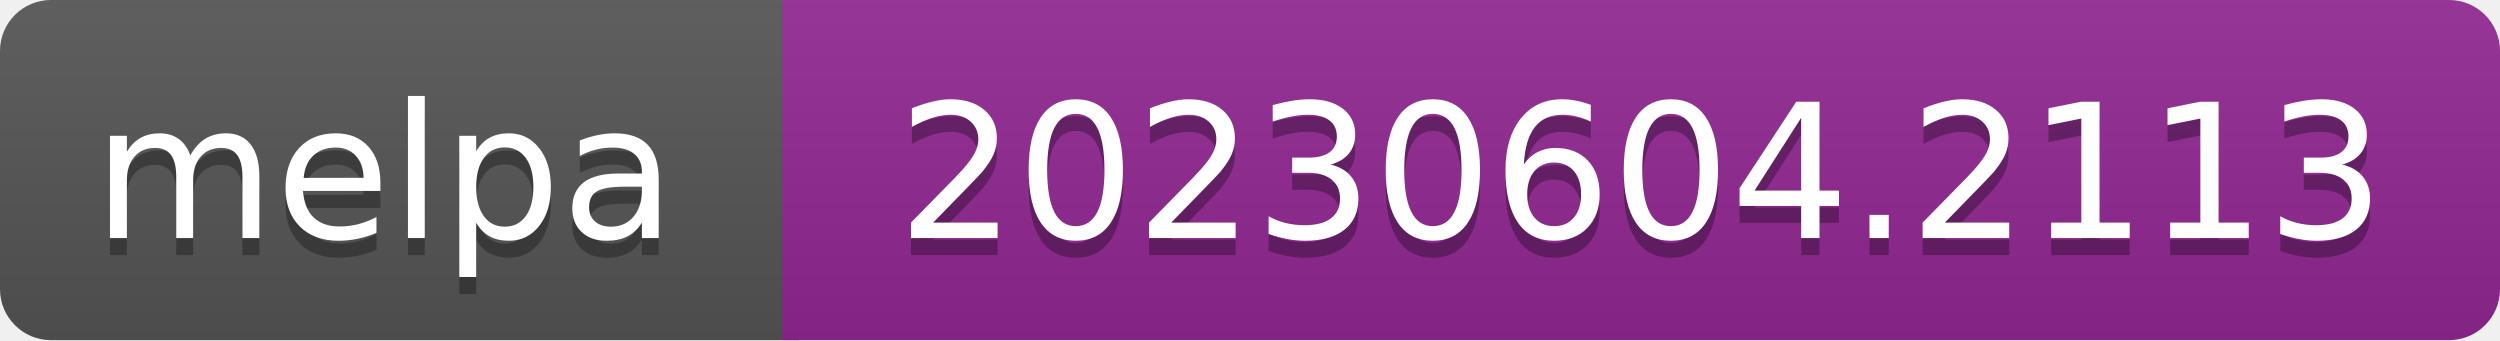
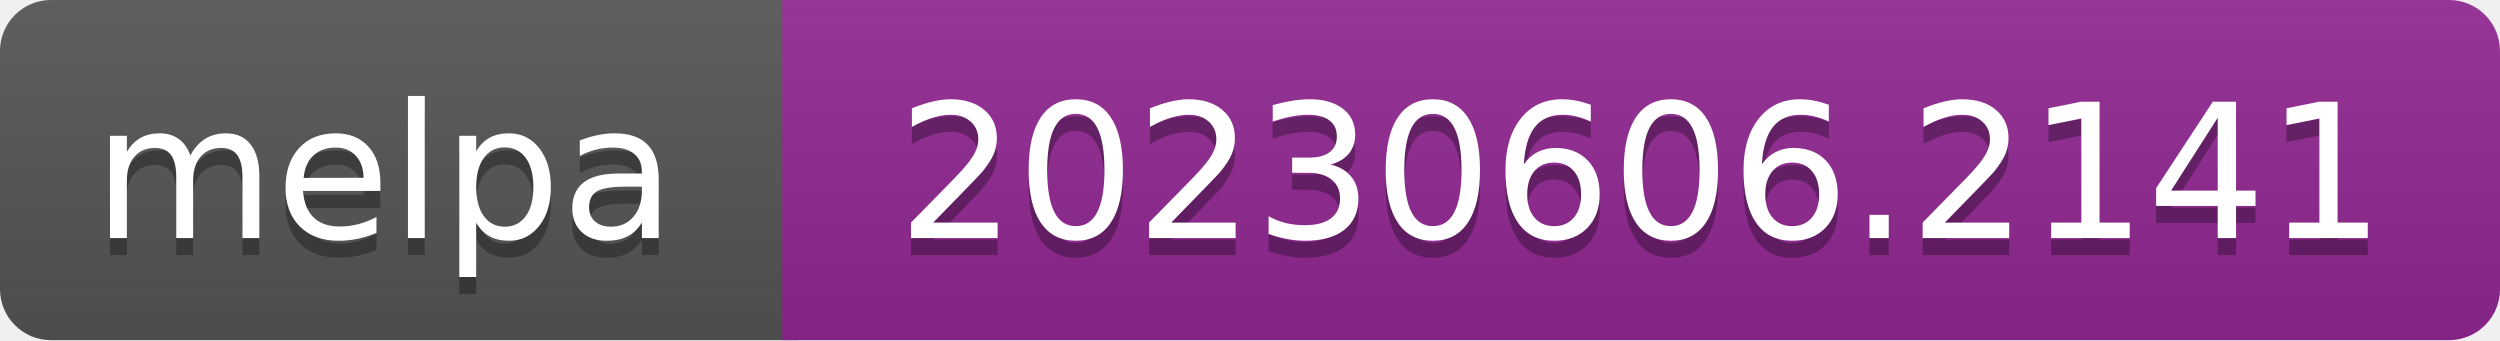
- <svg xmlns="http://www.w3.org/2000/svg" width="147" height="20" role="img" aria-label="melpa: 20230604.2113">
+ <svg xmlns="http://www.w3.org/2000/svg" width="147" height="20" role="img" aria-label="melpa: 20230606.2141">
  <linearGradient id="s" x2="0" y2="100%">
    <stop offset="0" stop-color="#bbb" stop-opacity=".1" />
    <stop offset="1" stop-opacity=".1" />
  </linearGradient>
  <clipPath id="r">
    <rect width="147" height="20" rx="3" fill="#fff" />
  </clipPath>
  <g clip-path="url(#r)">
    <rect width="47" height="20" fill="#555" />
    <rect x="46" width="147" height="20" fill="#922793" />
    <rect width="147" height="20" fill="url(#s)" />
  </g>
  <g fill="#fff" text-anchor="middle" font-family="Verdana,Geneva,DejaVu Sans,sans-serif" font-size="110" text-rendering="geometricPrecision">
    <text aria-hidden="true" x="226" y="150" fill="#010101" fill-opacity=".3" transform="scale(.1)" textLength="343">melpa</text>
    <text x="226" y="140" transform="scale(.1)" fill="#fff" textLength="343">melpa</text>
-     <text aria-hidden="true" x="965" y="150" fill="#010101" fill-opacity=".3" transform="scale(.1)" textLength="875">20230604.2113</text>
-     <text x="965" y="140" transform="scale(.1)" fill="#fff" textLength="875">20230604.2113</text>
+     <text aria-hidden="true" x="965" y="150" fill="#010101" fill-opacity=".3" transform="scale(.1)" textLength="875">20230606.2141</text>
+     <text x="965" y="140" transform="scale(.1)" fill="#fff" textLength="875">20230606.2141</text>
  </g>
</svg>
